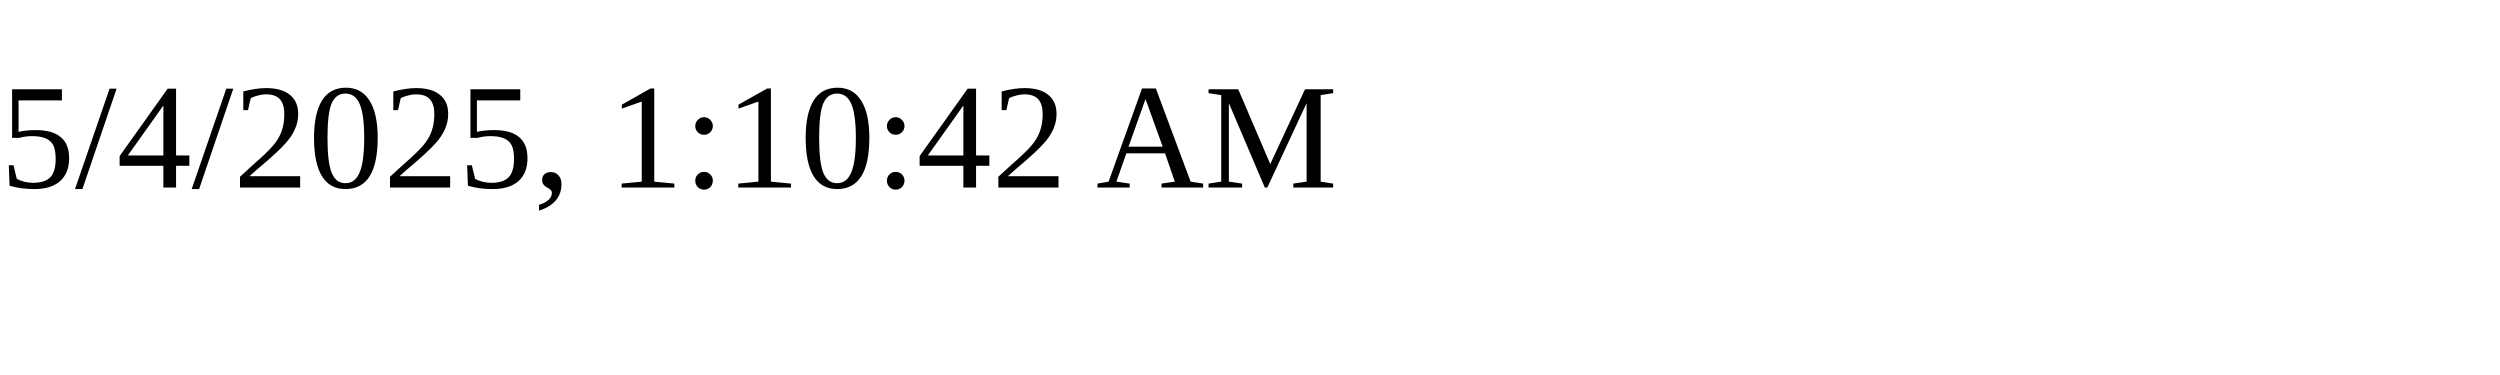
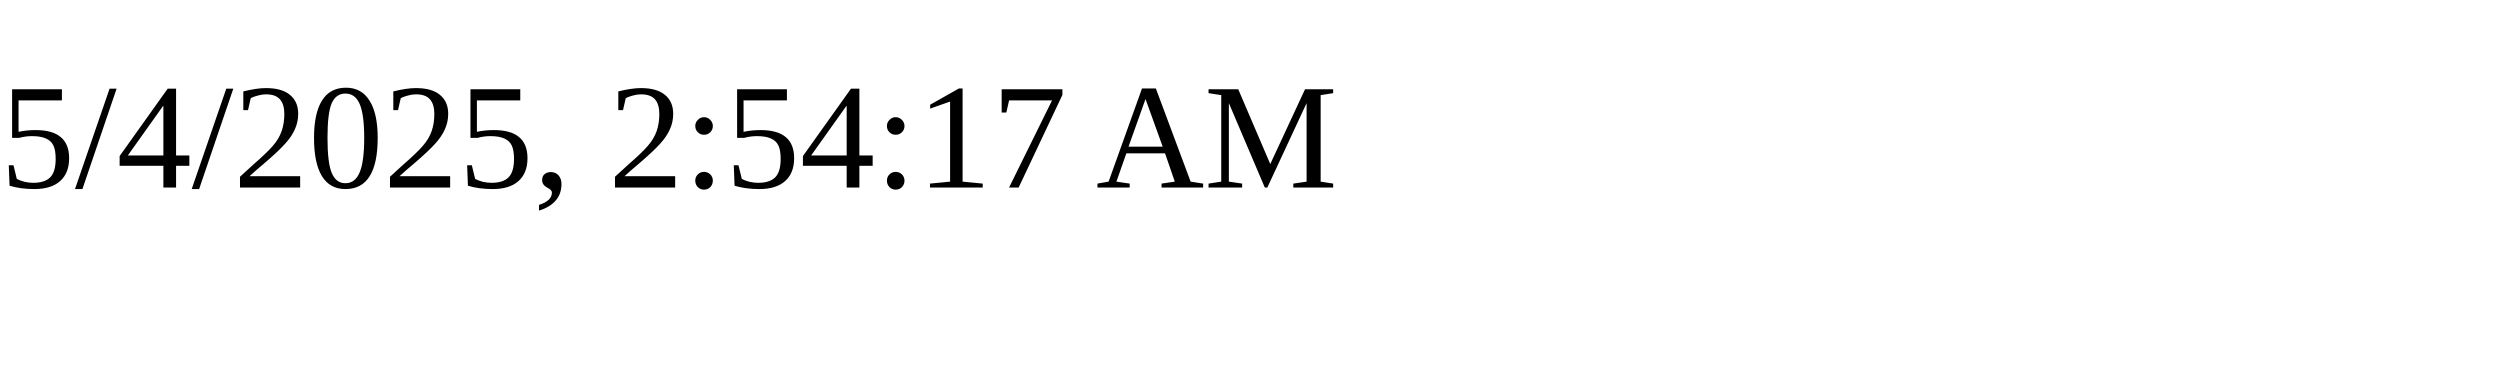
<svg xmlns="http://www.w3.org/2000/svg" height="30" width="200">
-   <text x="0" y="15">5/4/2025, 1:10:42 AM</text>
+   <text x="0" y="15">5/4/2025, 2:54:17 AM</text>
</svg>
